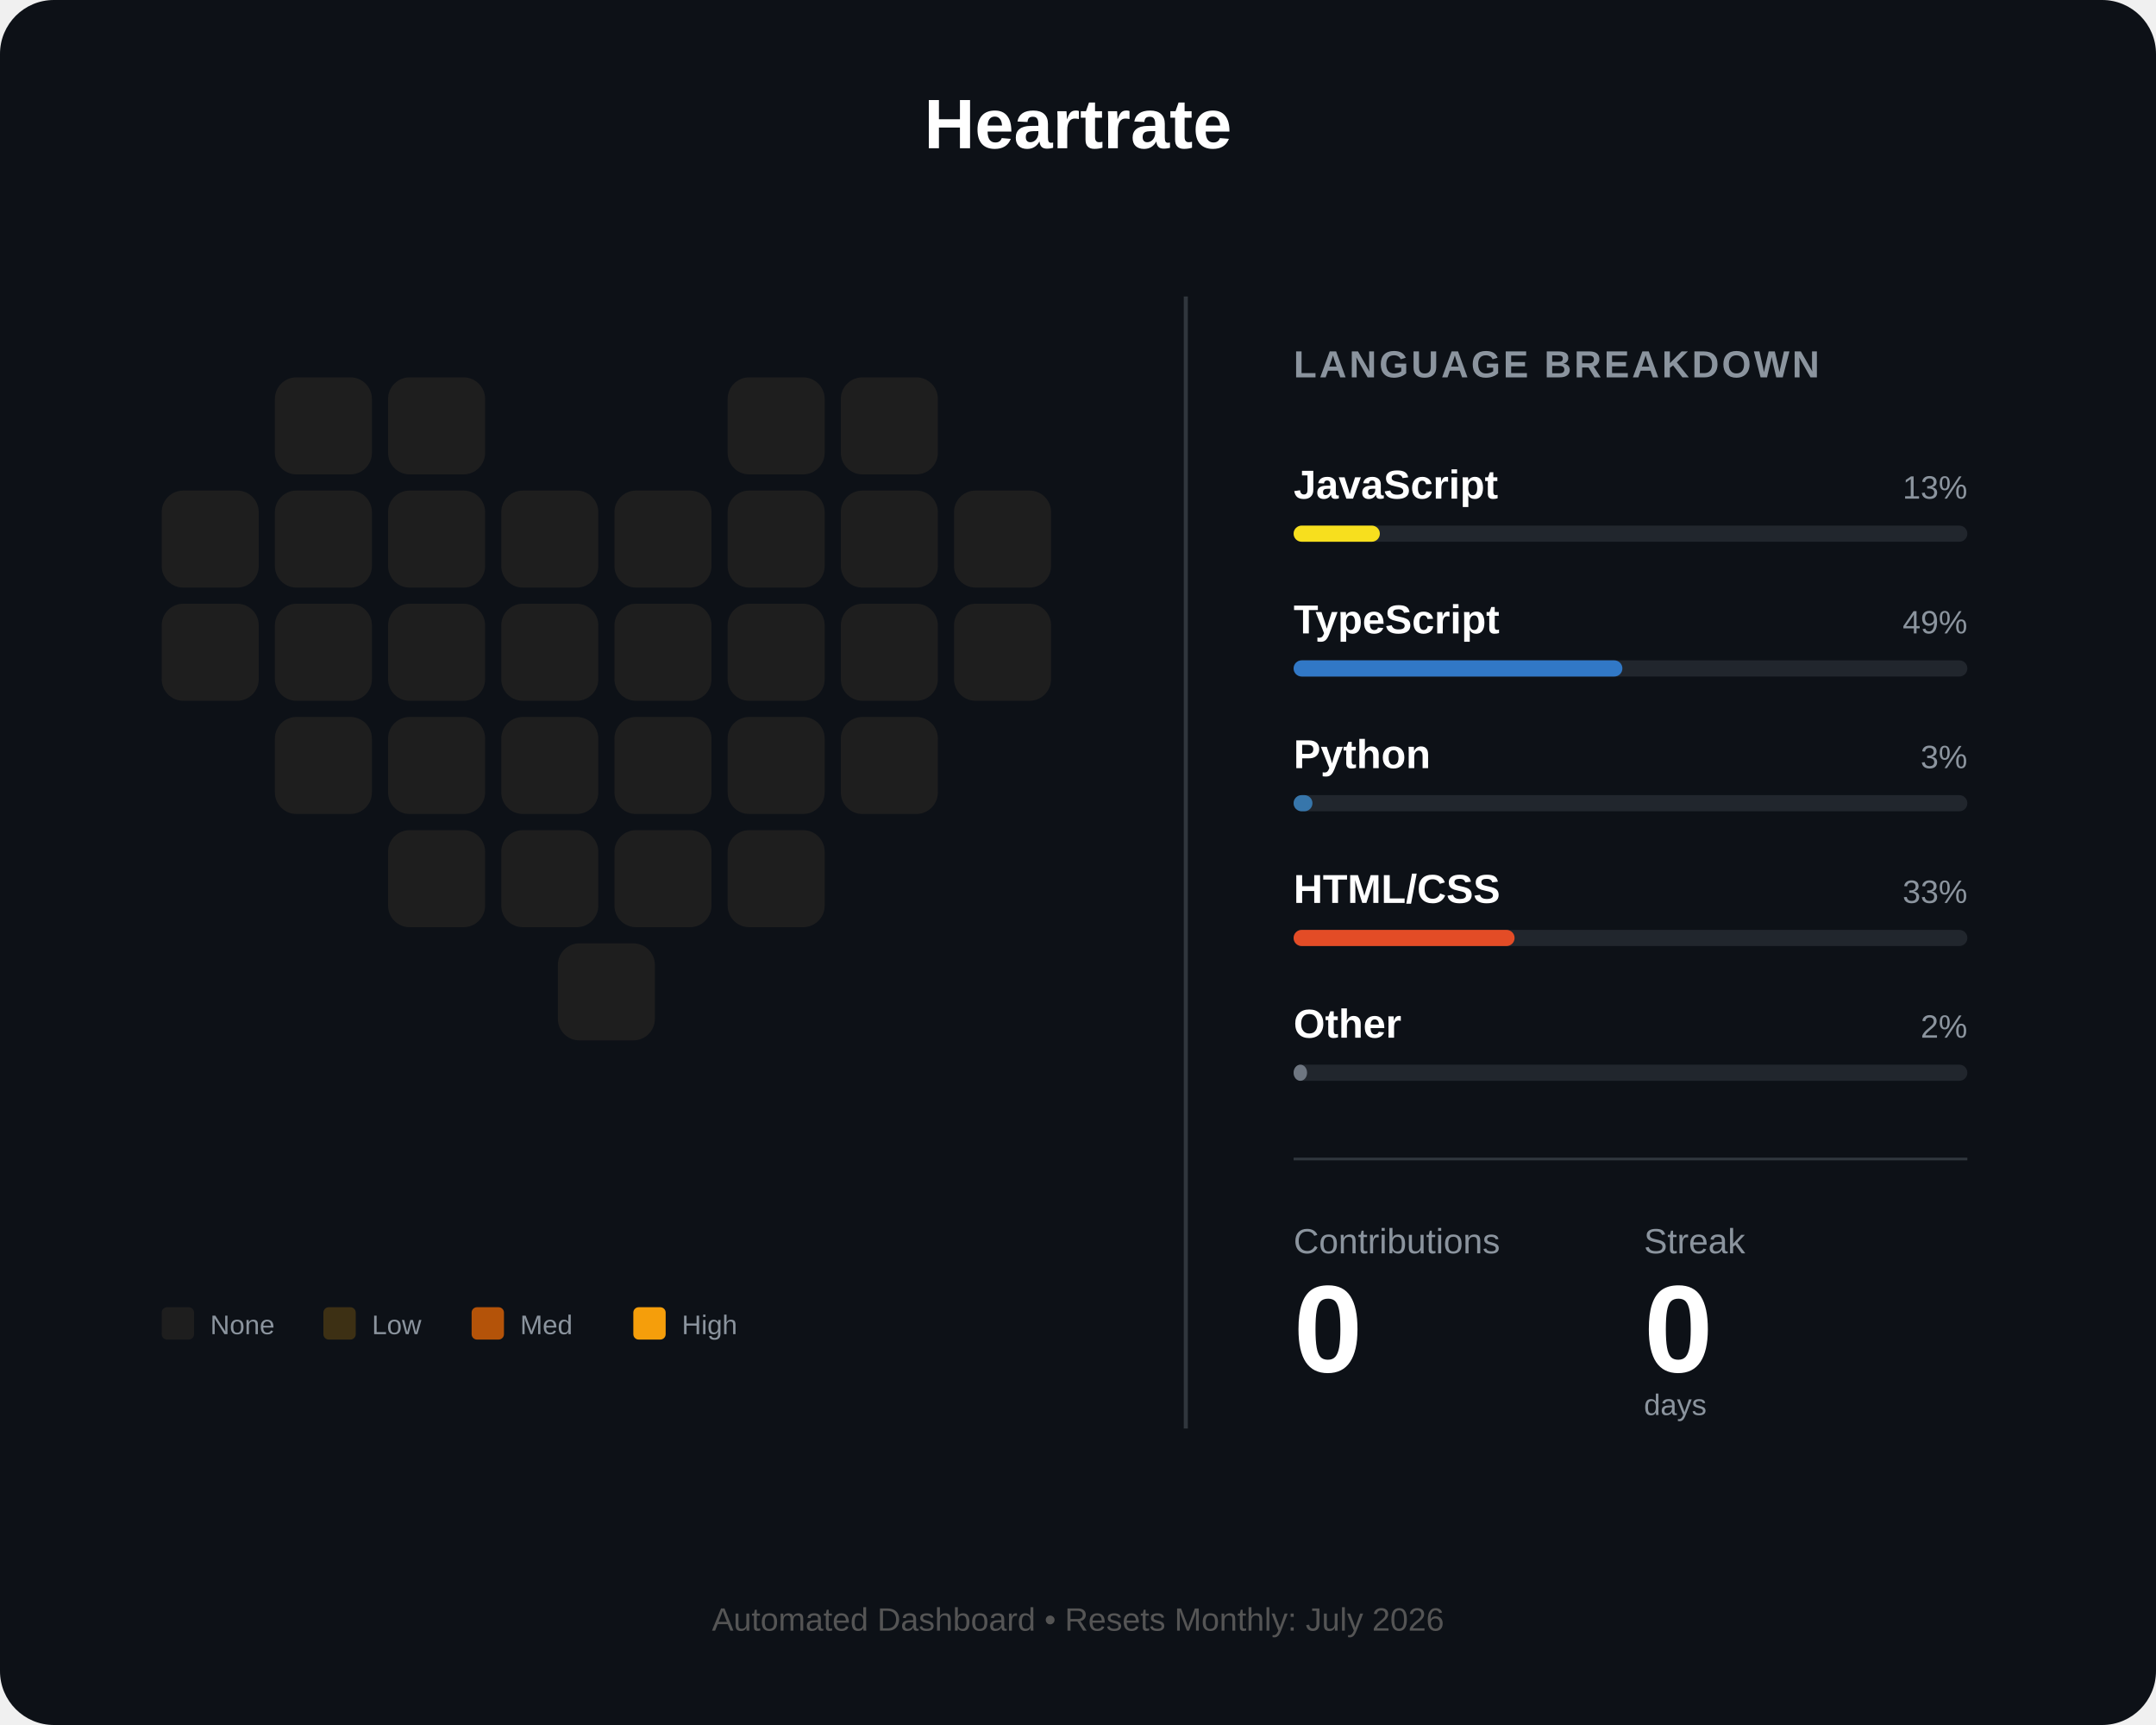
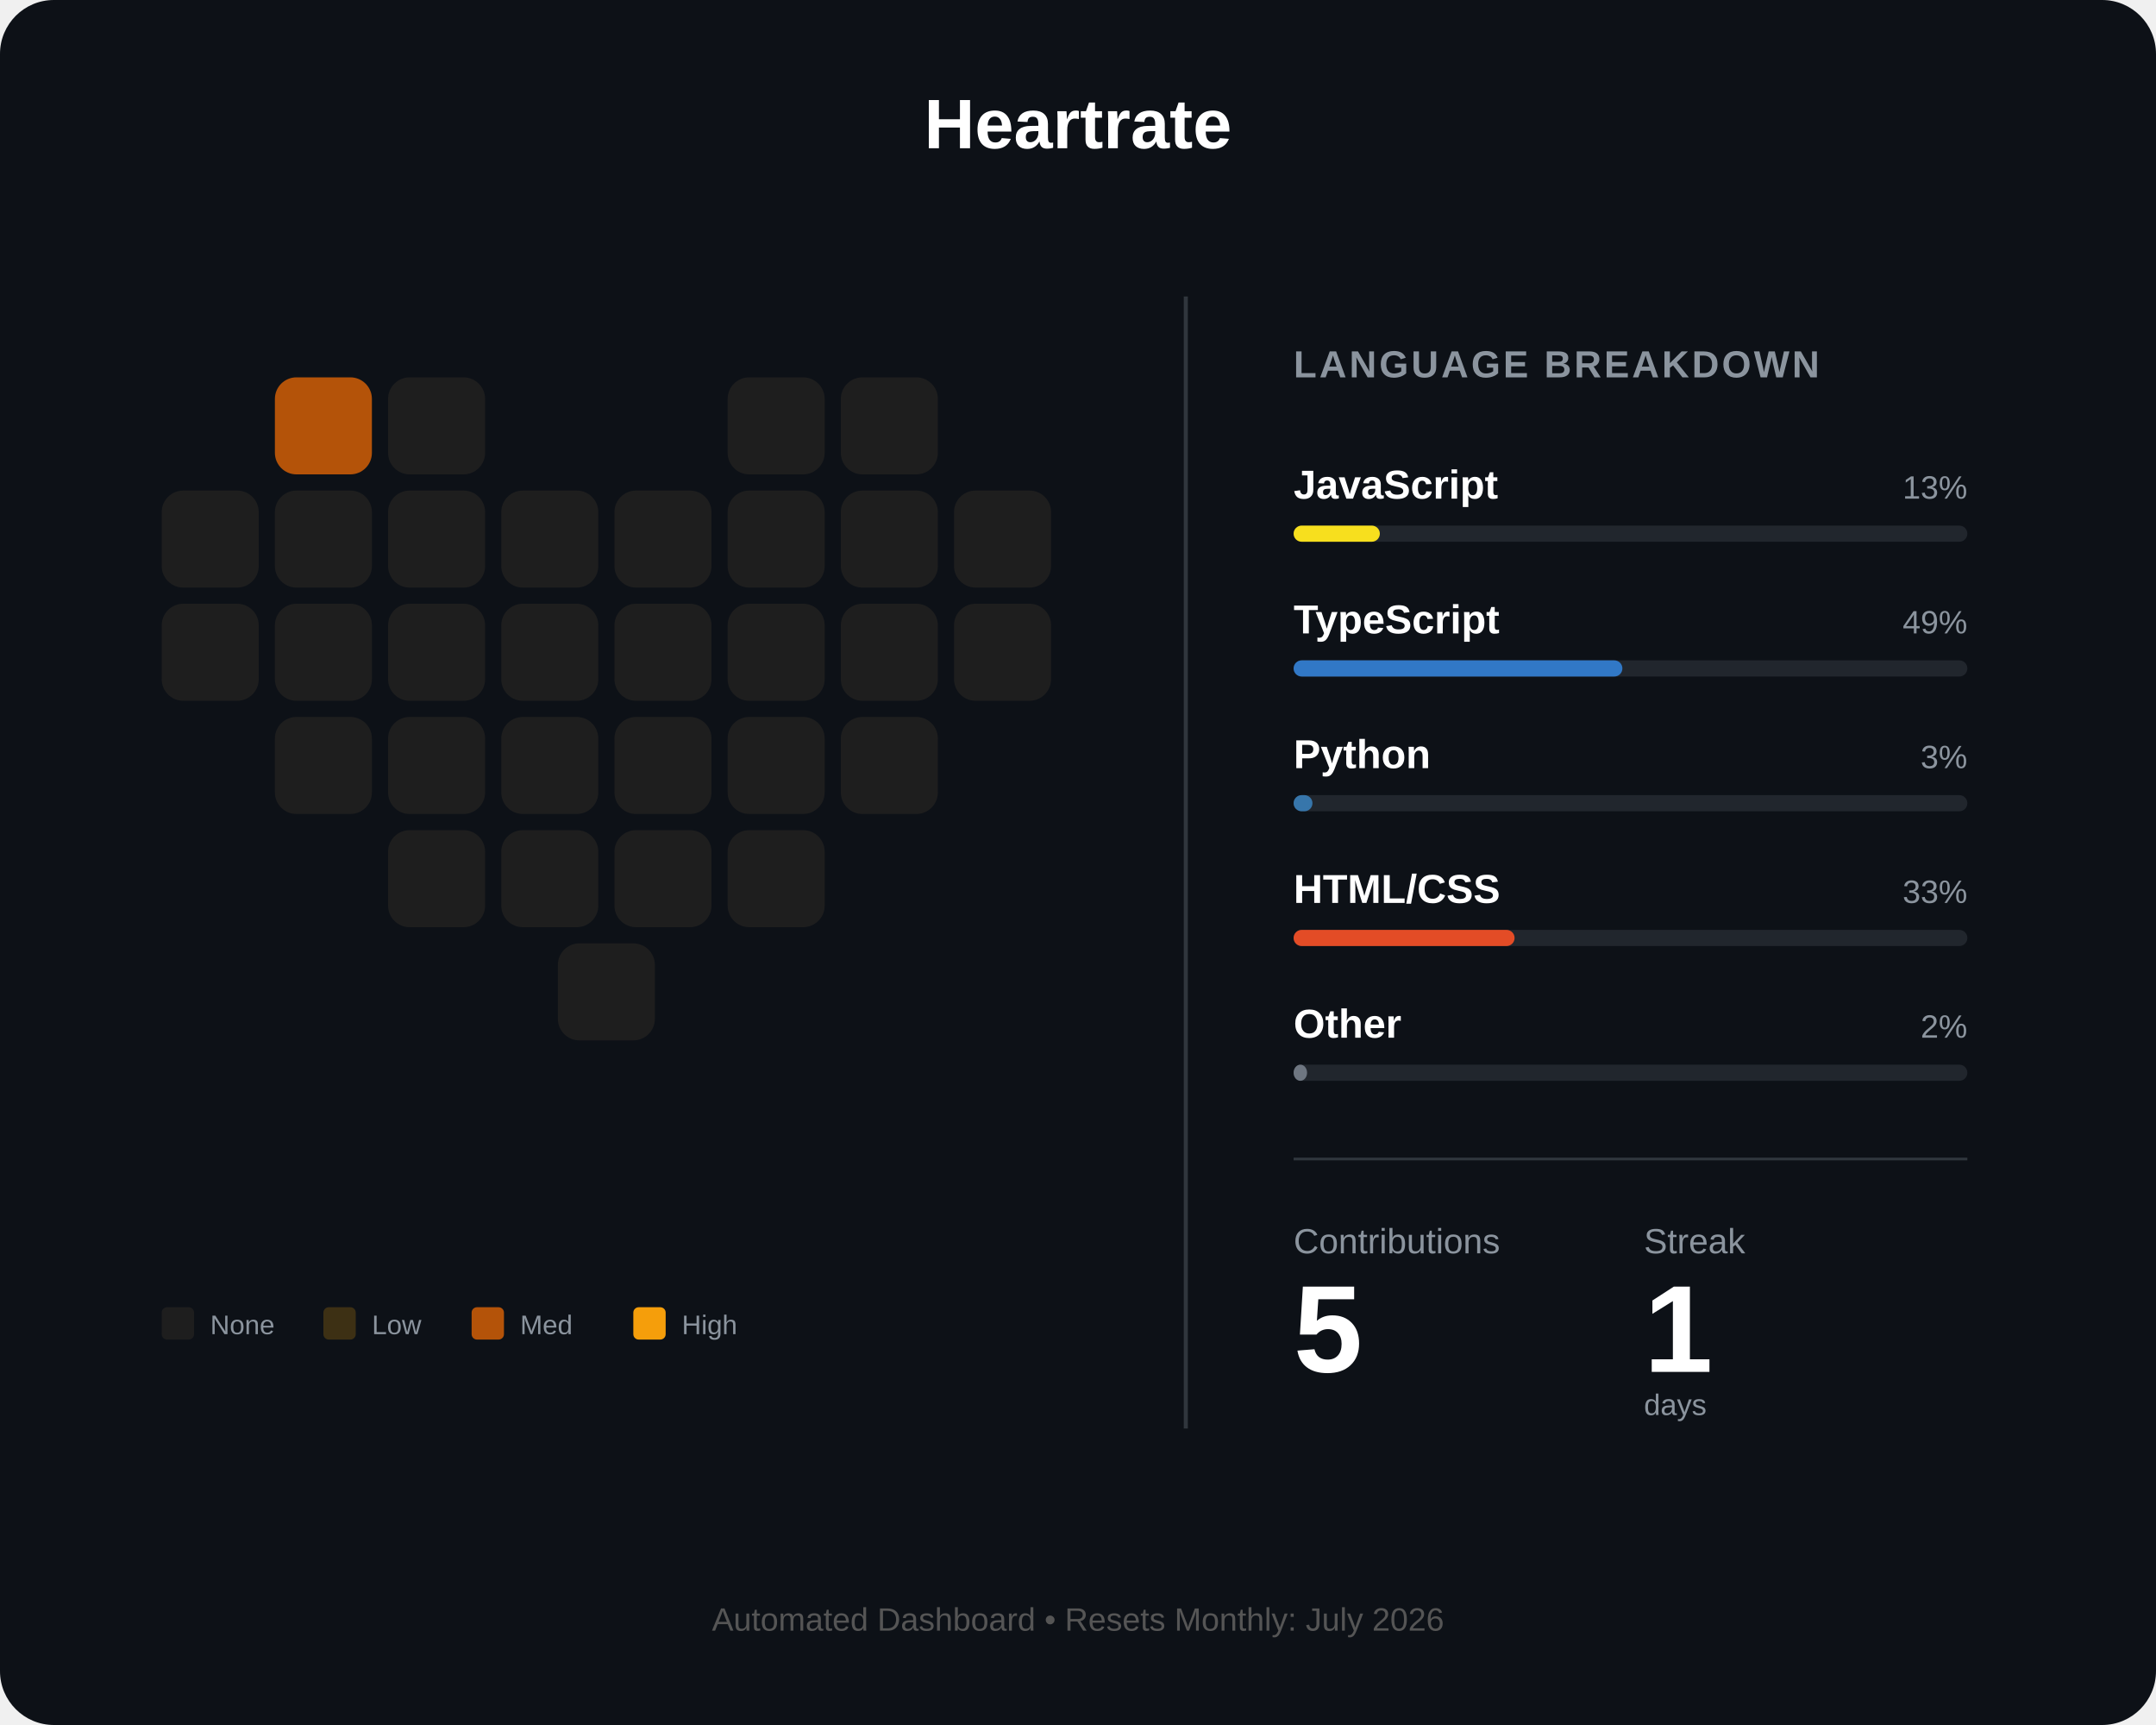
<svg xmlns="http://www.w3.org/2000/svg" width="800" height="640" viewBox="0 0 800 640" fill="none">
  <rect width="800" height="640" rx="20" fill="#0d1117" />
  <text x="400" y="55" fill="white" font-family="Arial" font-size="26" font-weight="bold" text-anchor="middle">Heartrate</text>
  <g id="heart-grid" transform="translate(60, 140)">
-     <rect id="day_1" x="42" y="0" width="36" height="36" rx="8" fill="#1e1e1e" />
+     <rect id="day_1" x="42" y="0" width="36" height="36" rx="8" fill="#b45309" />
    <rect id="day_2" x="84" y="0" width="36" height="36" rx="8" fill="#1e1e1e" />
    <rect id="day_3" x="210" y="0" width="36" height="36" rx="8" fill="#1e1e1e" />
    <rect id="day_4" x="252" y="0" width="36" height="36" rx="8" fill="#1e1e1e" />
    <rect id="day_5" x="0" y="42" width="36" height="36" rx="8" fill="#1e1e1e" />
    <rect id="day_6" x="42" y="42" width="36" height="36" rx="8" fill="#1e1e1e" />
    <rect id="day_7" x="84" y="42" width="36" height="36" rx="8" fill="#1e1e1e" />
    <rect id="day_8" x="126" y="42" width="36" height="36" rx="8" fill="#1e1e1e" />
    <rect id="day_9" x="168" y="42" width="36" height="36" rx="8" fill="#1e1e1e" />
    <rect id="day_10" x="210" y="42" width="36" height="36" rx="8" fill="#1e1e1e" />
    <rect id="day_11" x="252" y="42" width="36" height="36" rx="8" fill="#1e1e1e" />
    <rect id="day_12" x="294" y="42" width="36" height="36" rx="8" fill="#1e1e1e" />
    <rect id="day_13" x="0" y="84" width="36" height="36" rx="8" fill="#1e1e1e" />
    <rect id="day_14" x="42" y="84" width="36" height="36" rx="8" fill="#1e1e1e" />
    <rect id="day_15" x="84" y="84" width="36" height="36" rx="8" fill="#1e1e1e" />
    <rect id="day_16" x="126" y="84" width="36" height="36" rx="8" fill="#1e1e1e" />
    <rect id="day_17" x="168" y="84" width="36" height="36" rx="8" fill="#1e1e1e" />
    <rect id="day_18" x="210" y="84" width="36" height="36" rx="8" fill="#1e1e1e" />
    <rect id="day_19" x="252" y="84" width="36" height="36" rx="8" fill="#1e1e1e" />
    <rect id="day_20" x="294" y="84" width="36" height="36" rx="8" fill="#1e1e1e" />
    <rect id="day_21" x="42" y="126" width="36" height="36" rx="8" fill="#1e1e1e" />
    <rect id="day_22" x="84" y="126" width="36" height="36" rx="8" fill="#1e1e1e" />
    <rect id="day_23" x="126" y="126" width="36" height="36" rx="8" fill="#1e1e1e" />
    <rect id="day_24" x="168" y="126" width="36" height="36" rx="8" fill="#1e1e1e" />
    <rect id="day_25" x="210" y="126" width="36" height="36" rx="8" fill="#1e1e1e" />
    <rect id="day_26" x="252" y="126" width="36" height="36" rx="8" fill="#1e1e1e" />
    <rect id="day_27" x="84" y="168" width="36" height="36" rx="8" fill="#1e1e1e" />
    <rect id="day_28" x="126" y="168" width="36" height="36" rx="8" fill="#1e1e1e" />
    <rect id="day_29" x="168" y="168" width="36" height="36" rx="8" fill="#1e1e1e" />
    <rect id="day_30" x="210" y="168" width="36" height="36" rx="8" fill="#1e1e1e" />
    <rect id="day_31" x="147" y="210" width="36" height="36" rx="8" fill="#1e1e1e" />
  </g>
  <g transform="translate(60, 485)">
    <rect id="legend_empty" x="0" y="0" width="12" height="12" rx="2" fill="#1e1e1e" />
    <text x="18" y="10" fill="#8b949e" font-family="Arial" font-size="10">None</text>
    <rect id="legend_low" x="60" y="0" width="12" height="12" rx="2" fill="#3d3014" />
    <text x="78" y="10" fill="#8b949e" font-family="Arial" font-size="10">Low</text>
    <rect id="legend_med" x="115" y="0" width="12" height="12" rx="2" fill="#b45309" />
    <text x="133" y="10" fill="#8b949e" font-family="Arial" font-size="10">Med</text>
    <rect id="legend_high" x="175" y="0" width="12" height="12" rx="2" fill="#f59e0b" />
    <text x="193" y="10" fill="#8b949e" font-family="Arial" font-size="10">High</text>
  </g>
  <line x1="440" y1="110" x2="440" y2="530" stroke="#30363d" stroke-width="1.5" />
  <g transform="translate(480, 140)">
    <text x="0" y="0" fill="#8b949e" font-family="Arial" font-size="14" font-weight="bold" letter-spacing="1">LANGUAGE BREAKDOWN</text>
    <g transform="translate(0, 45)">
      <text id="lang_1_name" x="0" y="0" fill="white" font-family="Arial" font-size="15" font-weight="bold">JavaScript</text>
      <text id="lang_1_percent" x="250" y="0" fill="#8b949e" font-family="Arial" font-size="12" text-anchor="end">13%</text>
      <rect x="0" y="10" width="250" height="6" rx="3" fill="#21262d" />
      <rect id="lang_1_bar" x="0" y="10" width="32" height="6" rx="3" fill="#f7df1e" />
    </g>
    <g transform="translate(0, 95)">
      <text id="lang_2_name" x="0" y="0" fill="white" font-family="Arial" font-size="15" font-weight="bold">TypeScript</text>
      <text id="lang_2_percent" x="250" y="0" fill="#8b949e" font-family="Arial" font-size="12" text-anchor="end">49%</text>
      <rect x="0" y="10" width="250" height="6" rx="3" fill="#21262d" />
      <rect id="lang_2_bar" x="0" y="10" width="122" height="6" rx="3" fill="#3178c6" />
    </g>
    <g transform="translate(0, 145)">
      <text id="lang_3_name" x="0" y="0" fill="white" font-family="Arial" font-size="15" font-weight="bold">Python</text>
      <text id="lang_3_percent" x="250" y="0" fill="#8b949e" font-family="Arial" font-size="12" text-anchor="end">3%</text>
      <rect x="0" y="10" width="250" height="6" rx="3" fill="#21262d" />
      <rect id="lang_3_bar" x="0" y="10" width="7" height="6" rx="3" fill="#3776ab" />
    </g>
    <g transform="translate(0, 195)">
      <text id="lang_4_name" x="0" y="0" fill="white" font-family="Arial" font-size="15" font-weight="bold">HTML/CSS</text>
      <text id="lang_4_percent" x="250" y="0" fill="#8b949e" font-family="Arial" font-size="12" text-anchor="end">33%</text>
      <rect x="0" y="10" width="250" height="6" rx="3" fill="#21262d" />
      <rect id="lang_4_bar" x="0" y="10" width="82" height="6" rx="3" fill="#e34c26" />
    </g>
    <g transform="translate(0, 245)">
      <text id="lang_5_name" x="0" y="0" fill="white" font-family="Arial" font-size="15" font-weight="bold">Other</text>
      <text id="lang_5_percent" x="250" y="0" fill="#8b949e" font-family="Arial" font-size="12" text-anchor="end">2%</text>
      <rect x="0" y="10" width="250" height="6" rx="3" fill="#21262d" />
      <rect id="lang_5_bar" x="0" y="10" width="5" height="6" rx="3" fill="#6e7681" />
    </g>
    <line x1="0" y1="290" x2="250" y2="290" stroke="#30363d" stroke-width="1" />
    <g transform="translate(0, 325)">
      <text x="0" y="0" fill="#8b949e" font-family="Arial" font-size="13">Contributions</text>
      <text x="130" y="0" fill="#8b949e" font-family="Arial" font-size="13">Streak</text>
-       <text id="total_count" x="0" y="44" fill="white" font-family="Arial" font-size="46" font-weight="bold">0</text>
-       <text id="streak_count" x="130" y="44" fill="white" font-family="Arial" font-size="46" font-weight="bold">0</text>
+       <text id="total_count" x="0" y="44" fill="white" font-family="Arial" font-size="46" font-weight="bold">5</text>
+       <text id="streak_count" x="130" y="44" fill="white" font-family="Arial" font-size="46" font-weight="bold">1</text>
      <text x="130" y="60" fill="#8b949e" font-family="Arial" font-size="11">days</text>
    </g>
  </g>
  <text id="footer_text" x="400" y="605" fill="#555" font-family="Arial" font-size="12" text-anchor="middle">Automated Dashboard • Resets Monthly: July 2026</text>
</svg>
